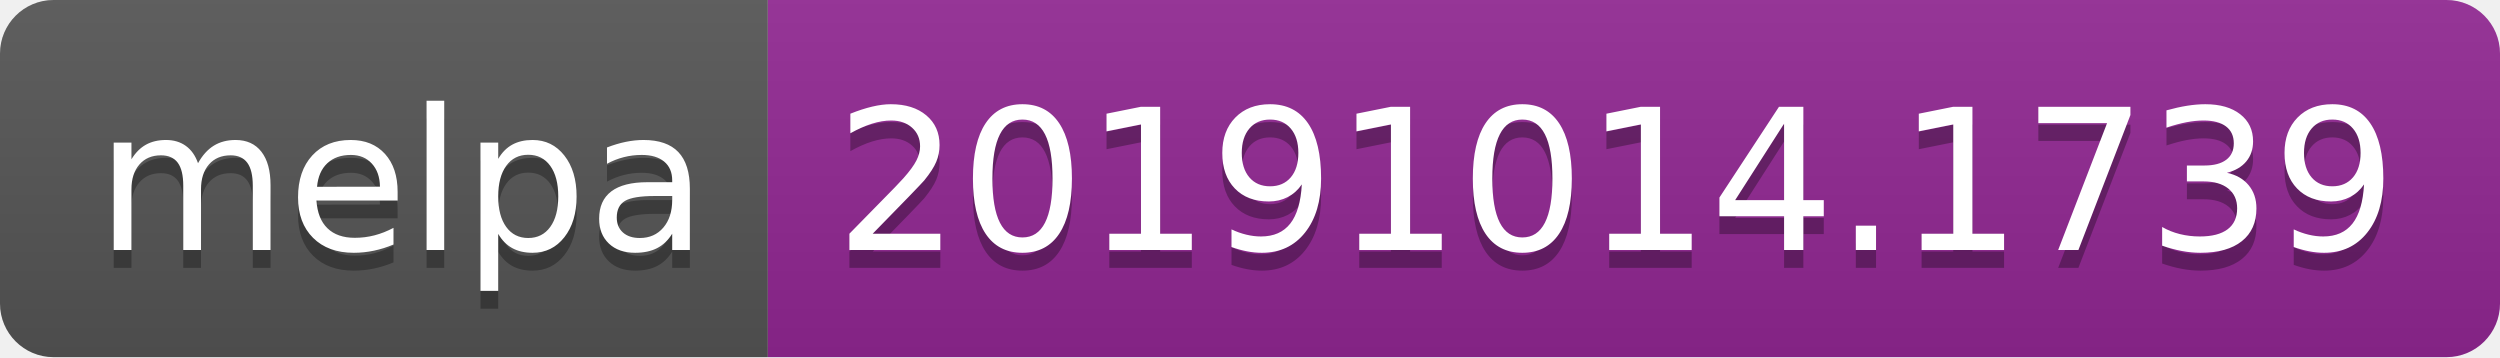
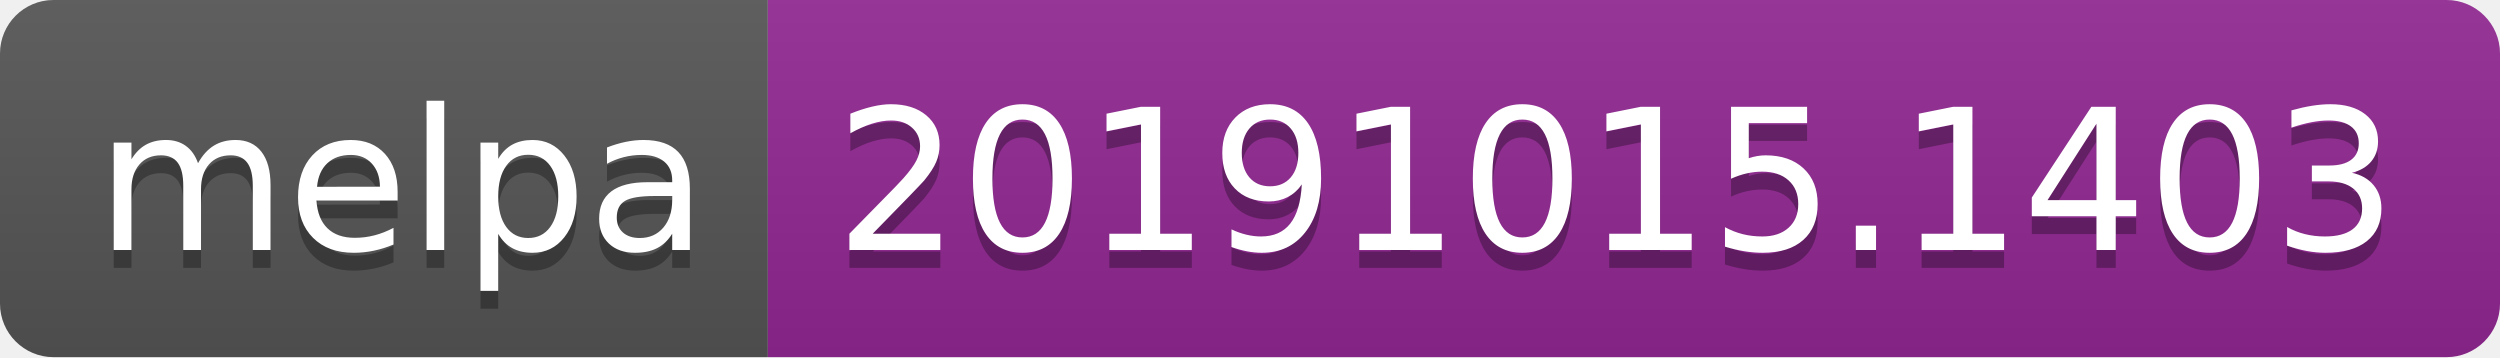
<svg xmlns="http://www.w3.org/2000/svg" width="140" height="20">
  <linearGradient id="b" x2="0" y2="100%">
    <stop offset="0" stop-color="#bbb" stop-opacity=".1" />
    <stop offset="1" stop-opacity=".1" />
  </linearGradient>
  <clipPath id="a">
    <rect width="140" height="20" rx="3" fill="#fff" />
  </clipPath>
  <g clip-path="url(#a)">
    <path fill="#555" d="M0 0h43v20H0z" />
    <path fill="#922793" d="M43 0h97v20H43z" />
    <path fill="url(#b)" d="M0 0h140v20H0z" />
  </g>
  <g fill="#fff" text-anchor="middle" font-family="DejaVu Sans,Verdana,Geneva,sans-serif" font-size="110">
    <text x="225" y="150" fill="#010101" fill-opacity=".3" transform="scale(.1)" textLength="330">melpa</text>
    <text x="225" y="140" transform="scale(.1)" textLength="330">melpa</text>
-     <text x="905" y="150" fill="#010101" fill-opacity=".3" transform="scale(.1)" textLength="870">20191014.1739</text>
-     <text x="905" y="140" transform="scale(.1)" textLength="870">20191014.1739</text>
+     <text x="905" y="150" fill="#010101" fill-opacity=".3" transform="scale(.1)" textLength="870">20191015.1403</text>
+     <text x="905" y="140" transform="scale(.1)" textLength="870">20191015.1403</text>
  </g>
</svg>
